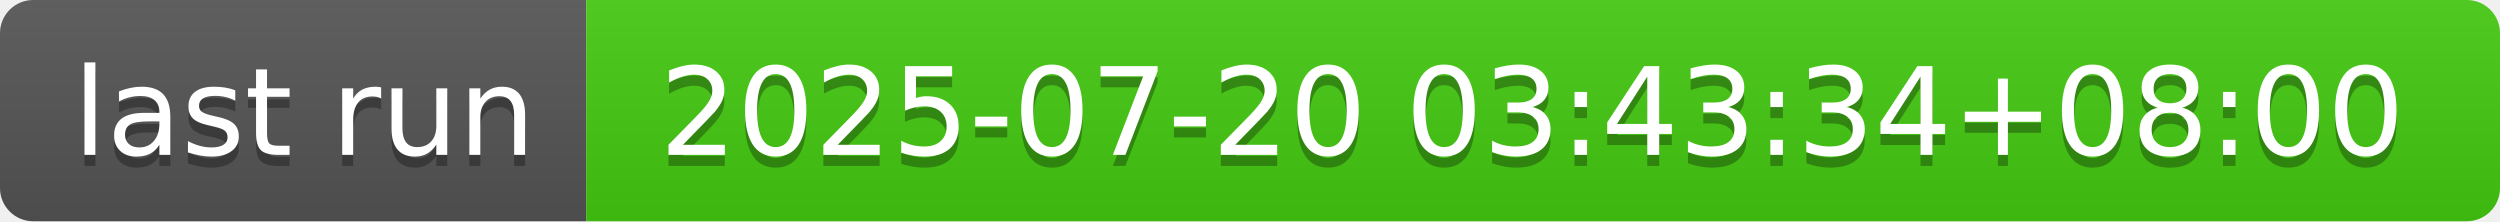
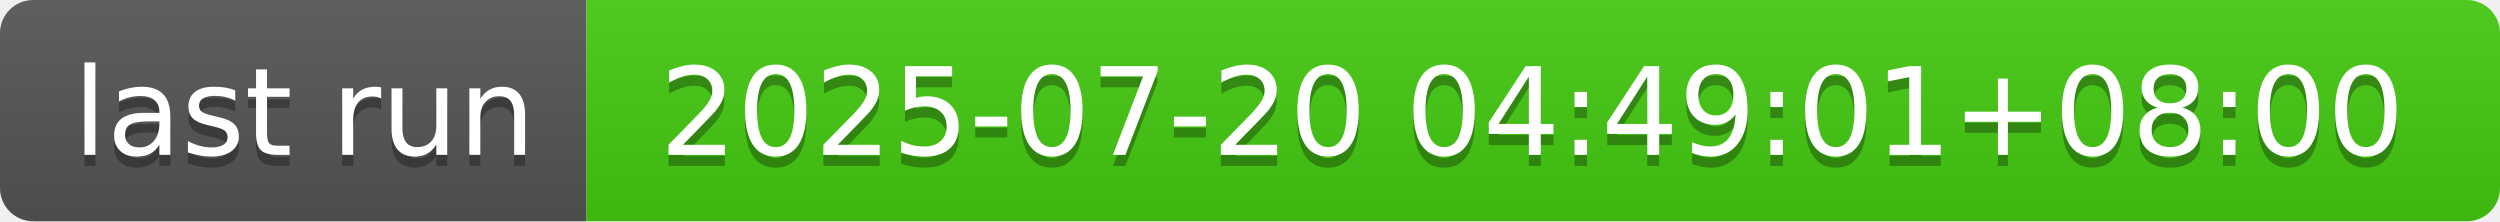
- <svg xmlns="http://www.w3.org/2000/svg" width="226" height="20" role="img" aria-label="last run: 2025-07-20 03:43:34+08:00">
+ <svg xmlns="http://www.w3.org/2000/svg" width="226" height="20" role="img" aria-label="last run: 2025-07-20 04:49:01+08:00">
  <linearGradient id="s" x2="0" y2="100%">
    <stop offset="0" stop-color="#bbb" stop-opacity=".1" />
    <stop offset="1" stop-opacity=".1" />
  </linearGradient>
  <clipPath id="r">
    <rect width="226" height="20" rx="3" fill="#fff" />
  </clipPath>
  <g clip-path="url(#r)">
    <rect width="53" height="20" fill="#555" />
    <rect x="53" width="173" height="20" fill="#4c1" />
    <rect width="226" height="20" fill="url(#s)" />
  </g>
  <g fill="#fff" text-anchor="middle" font-family="Verdana,Geneva,DejaVu Sans,sans-serif" text-rendering="geometricPrecision" font-size="110">
    <text aria-hidden="true" x="275" y="150" fill="#010101" fill-opacity=".3" transform="scale(.1)" textLength="430">last run</text>
    <text x="275" y="140" transform="scale(.1)" fill="#fff" textLength="430">last run</text>
-     <text aria-hidden="true" x="1385" y="150" fill="#010101" fill-opacity=".3" transform="scale(.1)" textLength="1630">2025-07-20 03:43:34+08:00</text>
-     <text x="1385" y="140" transform="scale(.1)" fill="#fff" textLength="1630">2025-07-20 03:43:34+08:00</text>
+     <text aria-hidden="true" x="1385" y="150" fill="#010101" fill-opacity=".3" transform="scale(.1)" textLength="1630">2025-07-20 04:49:01+08:00</text>
+     <text x="1385" y="140" transform="scale(.1)" fill="#fff" textLength="1630">2025-07-20 04:49:01+08:00</text>
  </g>
</svg>
